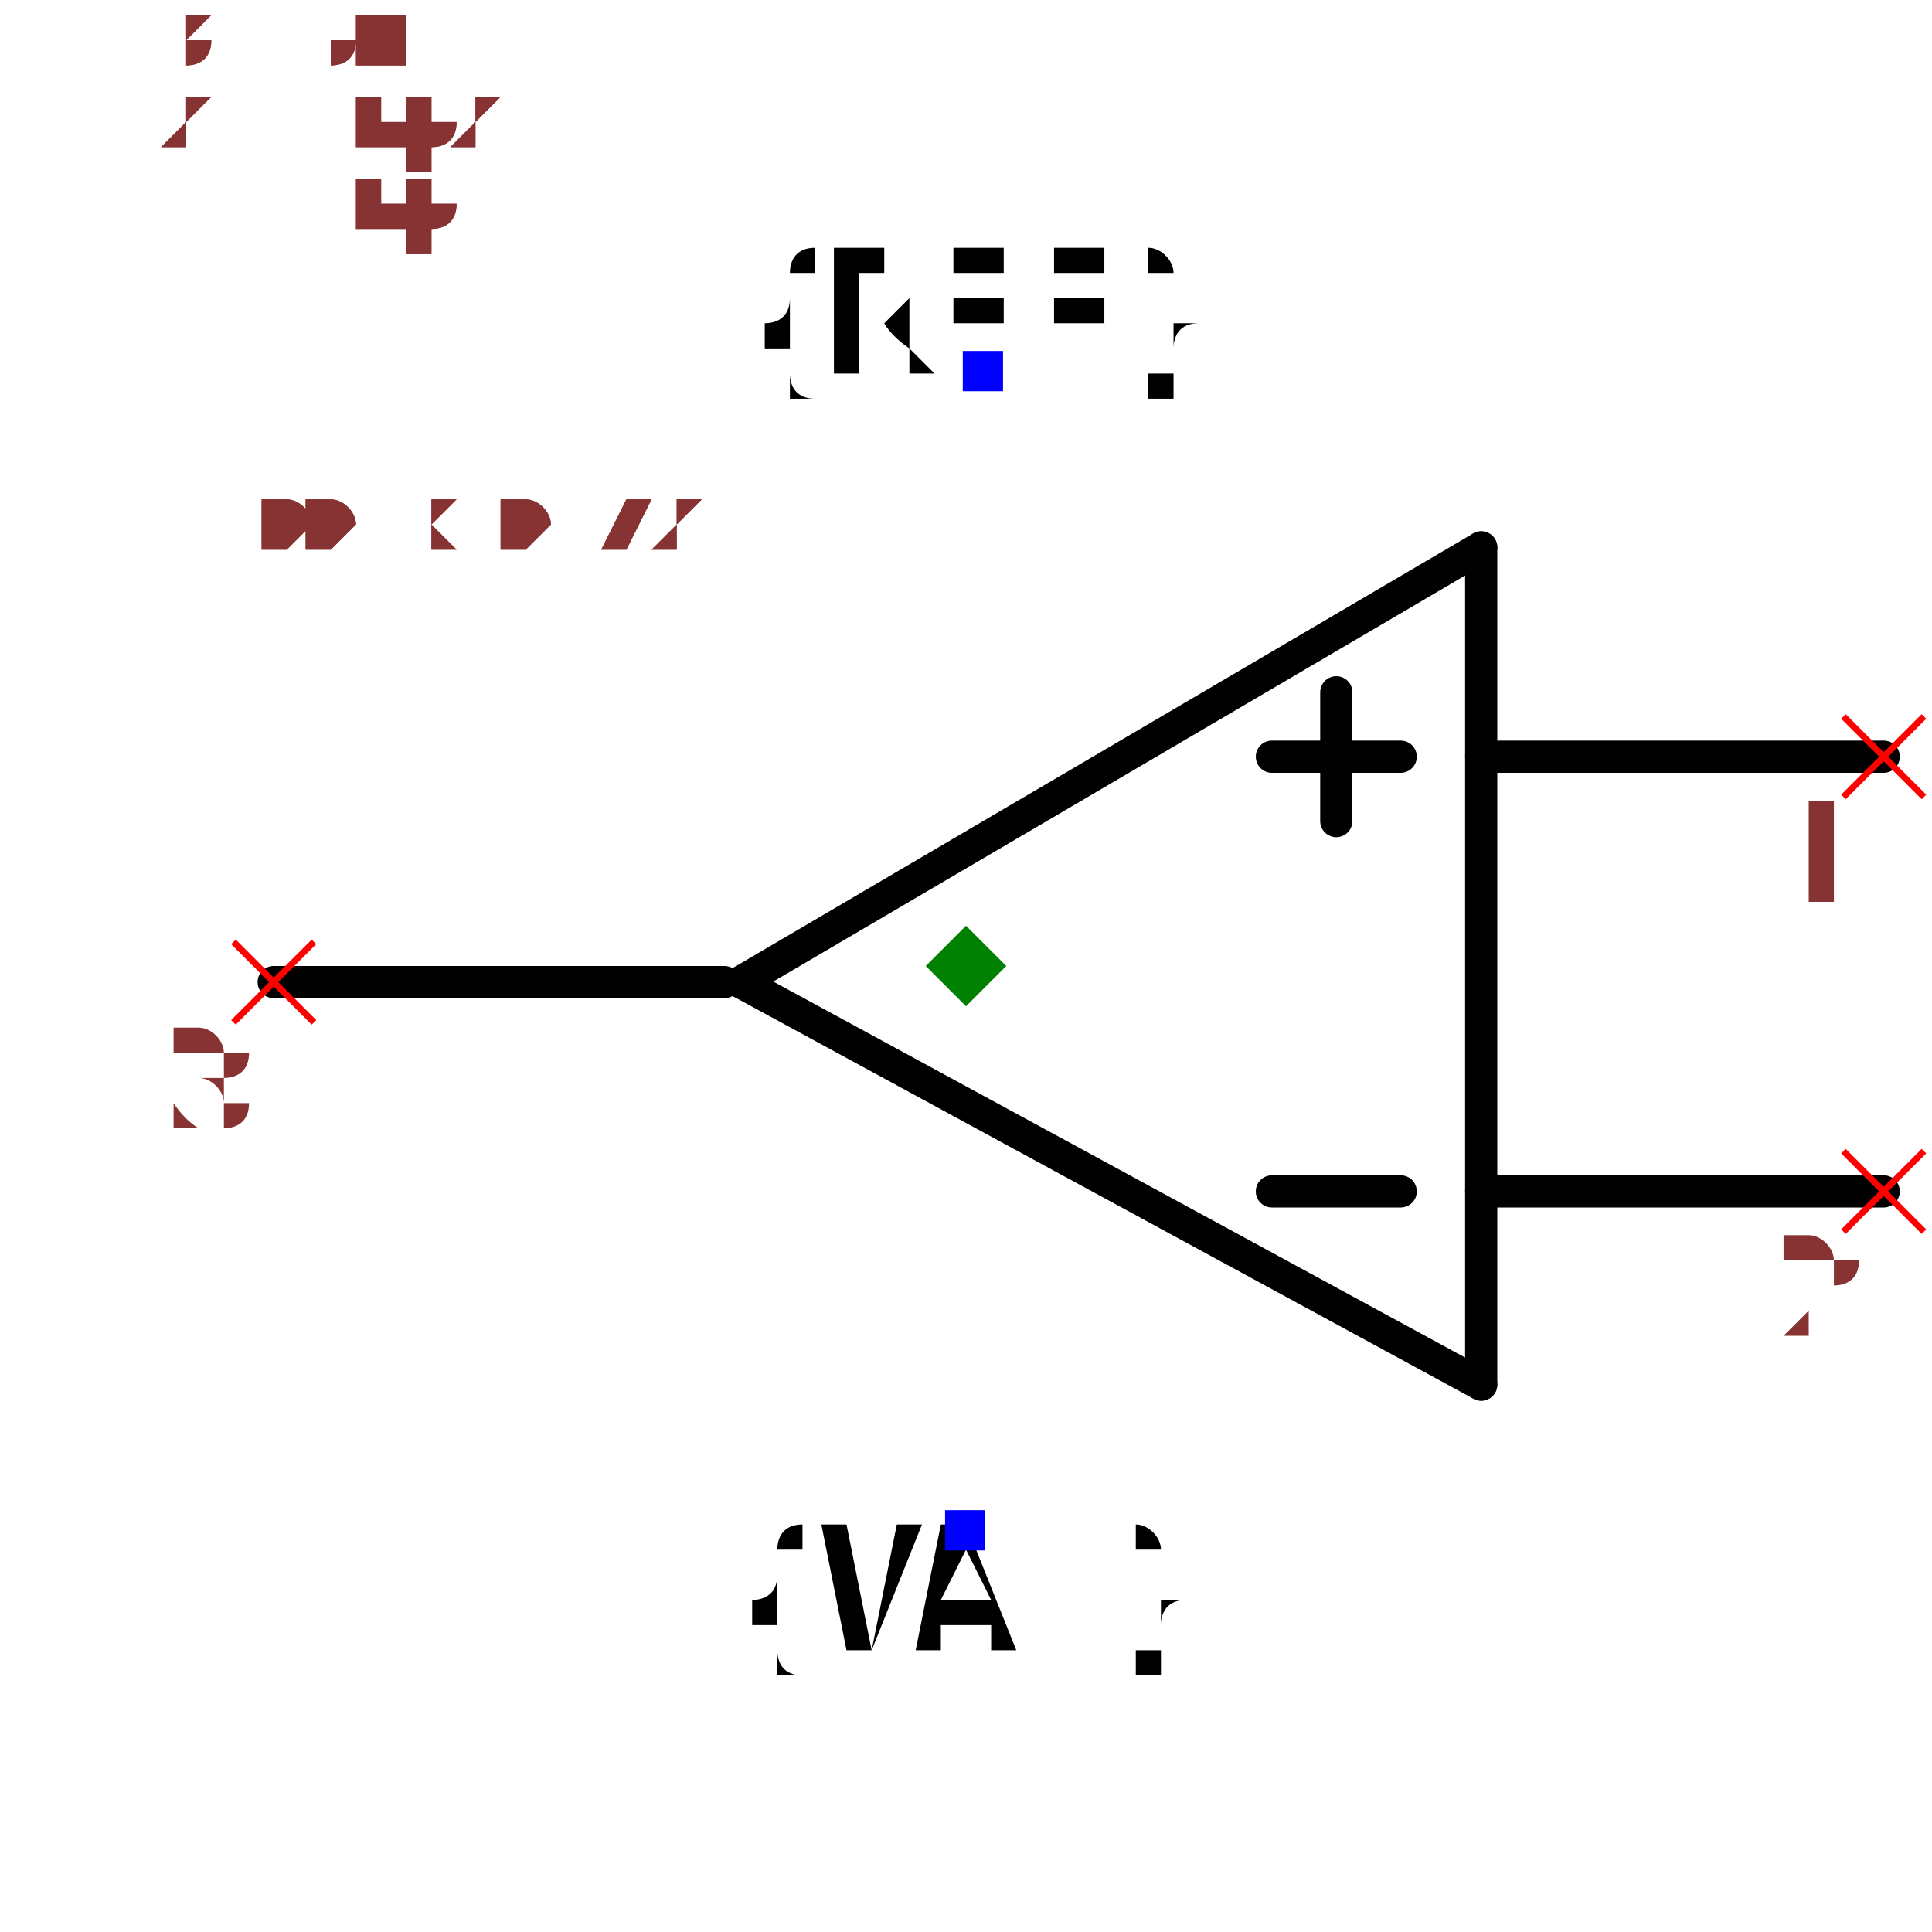
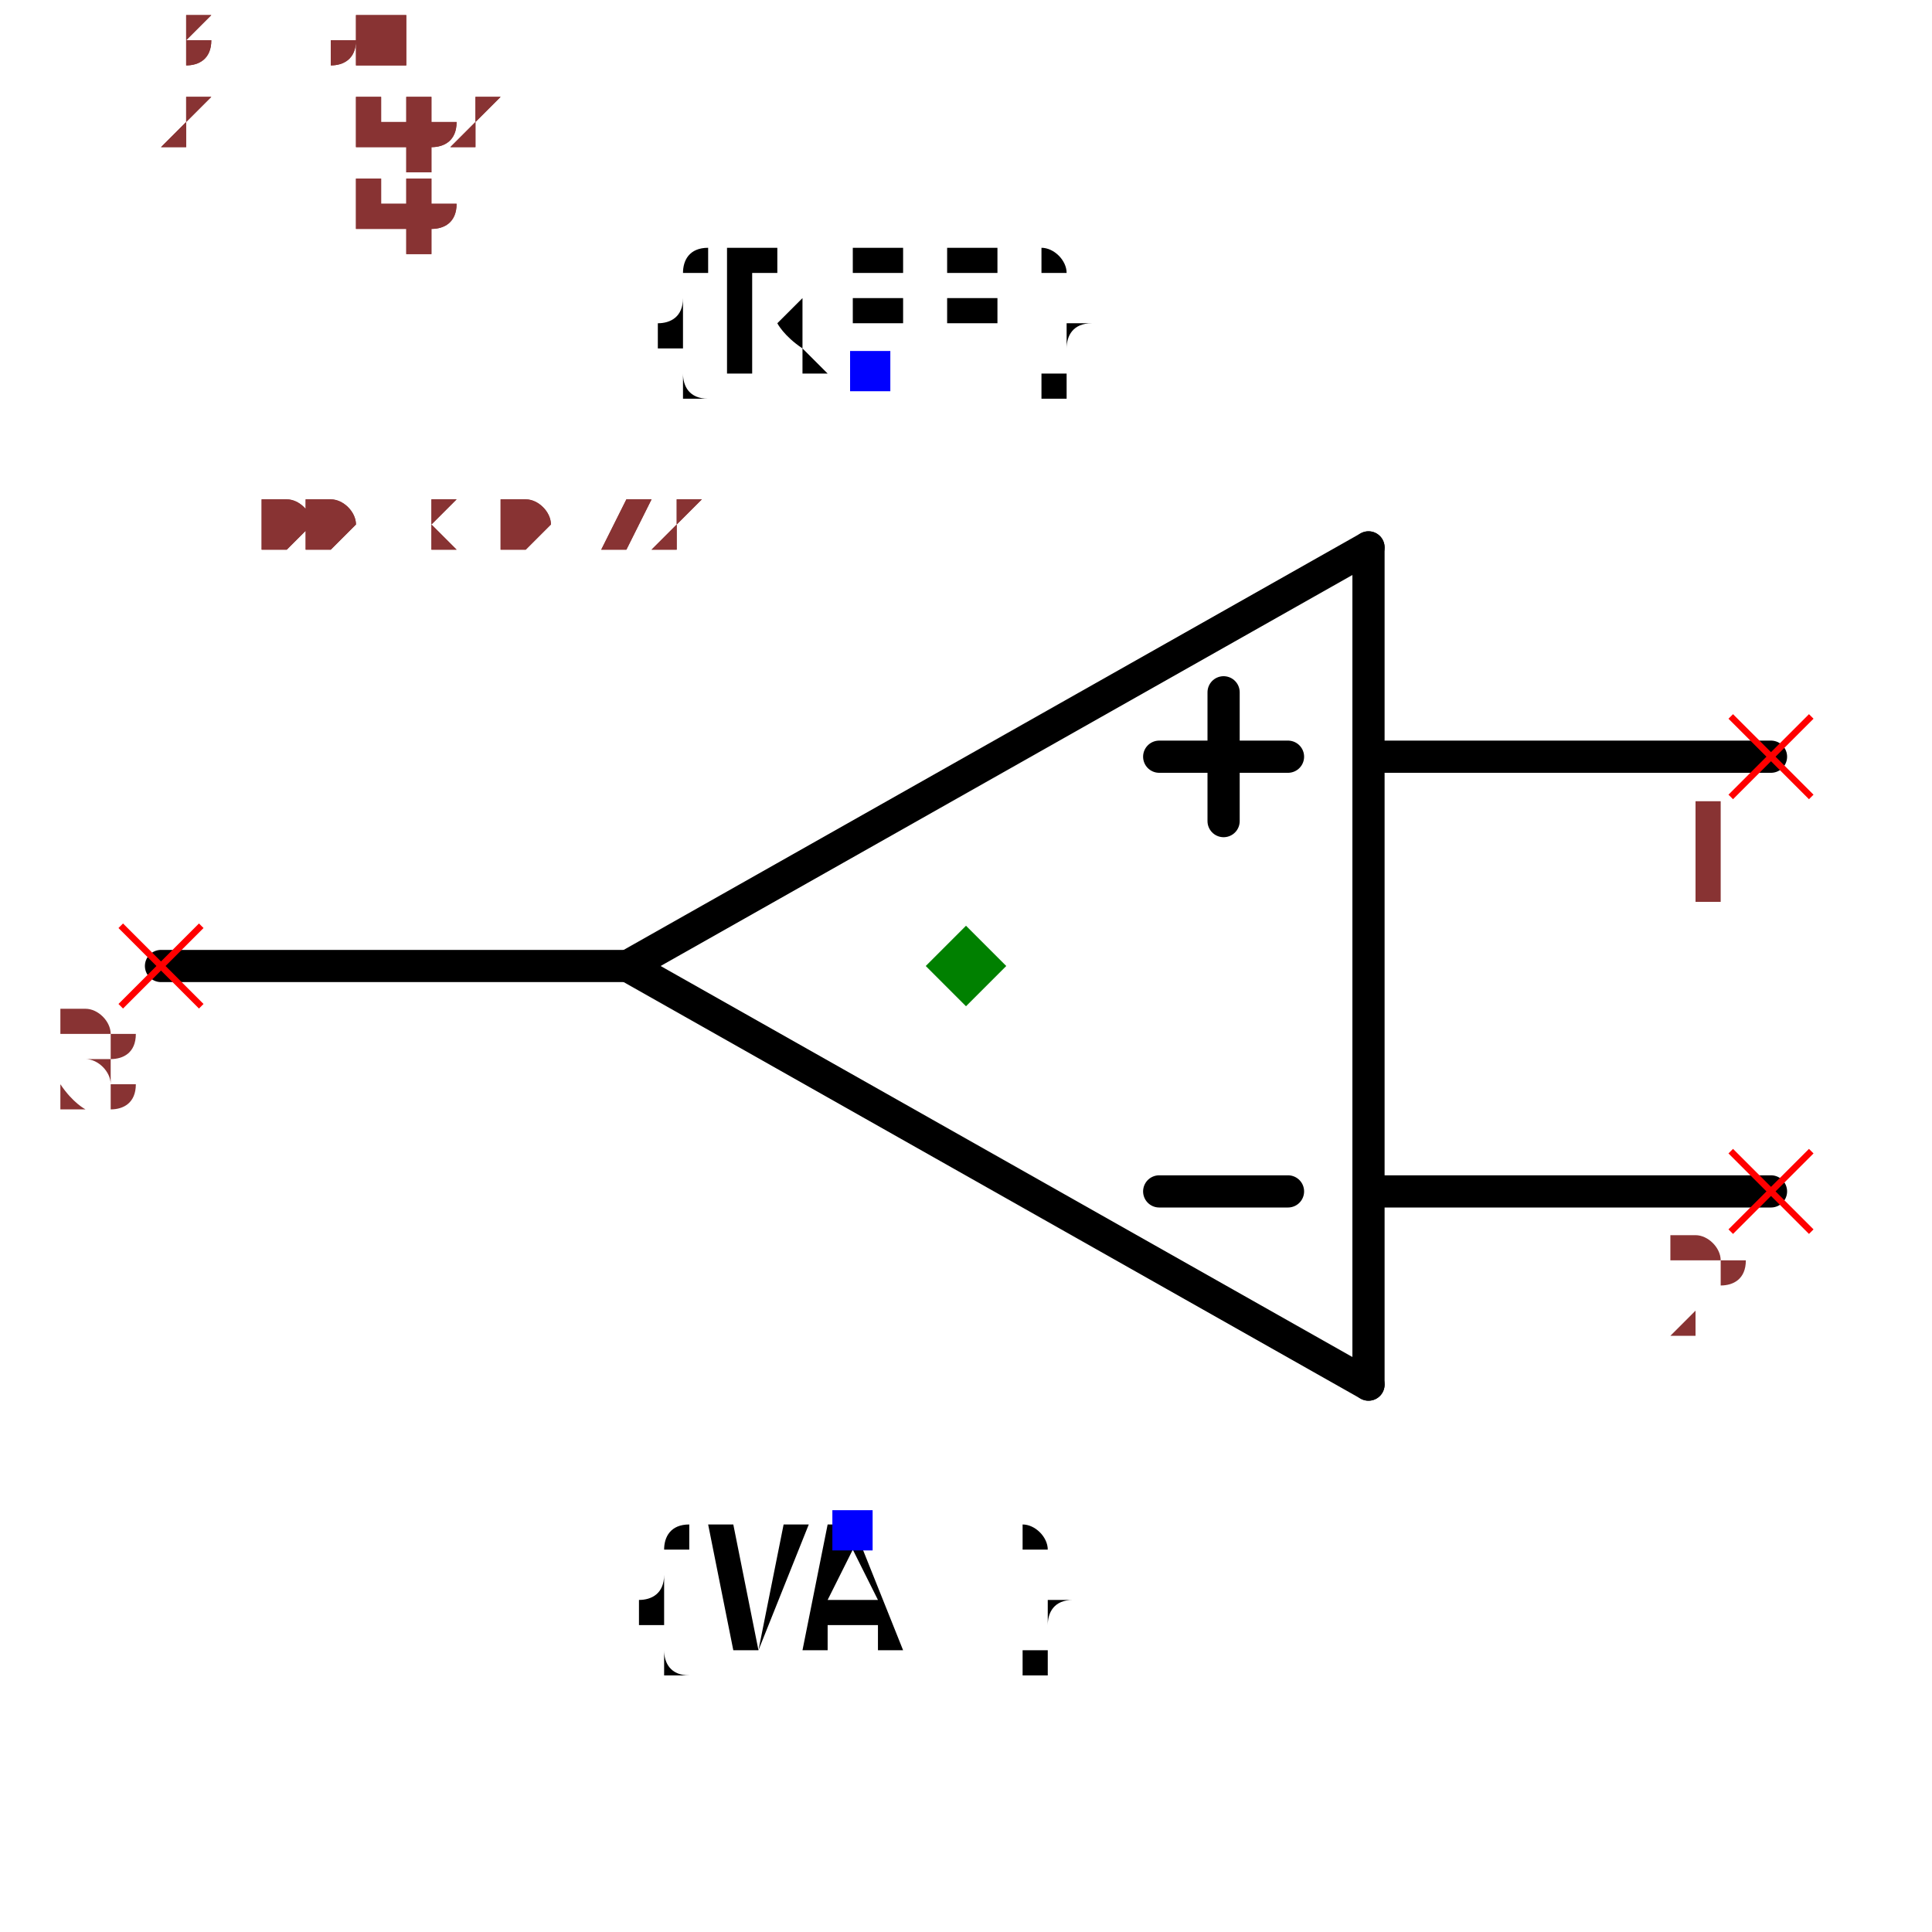
<svg xmlns="http://www.w3.org/2000/svg" width="150" height="150" viewBox="-0.6 -0.482 1.2 0.864">
-   <path d="M-0.14,-0.04 L0.32,0.21" fill="none" stroke="black" stroke-width="0.02" stroke-linecap="round" stroke-linejoin="round" />
-   <path d="M0.32,-0.31 L-0.14,-0.04" fill="none" stroke="black" stroke-width="0.02" stroke-linecap="round" stroke-linejoin="round" />
-   <path d="M0.32,0.21 L0.32,-0.31" fill="none" stroke="black" stroke-width="0.02" stroke-linecap="round" stroke-linejoin="round" />
-   <path d="M0.32,-0.18 L0.57,-0.18" fill="none" stroke="black" stroke-width="0.02" stroke-linecap="round" stroke-linejoin="round" />
-   <path d="M0.32,0.09 L0.57,0.09" fill="none" stroke="black" stroke-width="0.02" stroke-linecap="round" stroke-linejoin="round" />
-   <path d="M-0.43,-0.04 L-0.15,-0.04" fill="none" stroke="black" stroke-width="0.02" stroke-linecap="round" stroke-linejoin="round" />
-   <path d="M0.19,0.09 L0.27,0.09" fill="black" stroke="black" stroke-width="0.02" stroke-linecap="round" stroke-linejoin="round" />
-   <path d="M0.19,-0.18 L0.27,-0.18" fill="black" stroke="black" stroke-width="0.02" stroke-linecap="round" stroke-linejoin="round" />
-   <path d="M0.23,-0.14 L0.23,-0.22" fill="black" stroke="black" stroke-width="0.02" stroke-linecap="round" stroke-linejoin="round" />
-   <text x="0.01" y="-0.42" dx="0" dy="0" text-anchor="middle" style="font: 0.1px monospace; fill: black">{REF}</text>
-   <rect x="-0.002" y="-0.432" width="0.025" height="0.025" fill="blue" />
-   <text x="-4.286263797015736e-17" y="0.3" dx="0" dy="0.075" text-anchor="middle" style="font: 0.1px monospace; fill: black">{VAL}</text>
-   <rect x="-0.013" y="0.288" width="0.025" height="0.025" fill="blue" />
-   <line x1="0.545" y1="-0.205" x2="0.595" y2="-0.155" stroke="red" stroke-width="0.004" />
-   <line x1="0.545" y1="-0.155" x2="0.595" y2="-0.205" stroke="red" stroke-width="0.004" />
-   <text x="0.53" y="-0.09" text-anchor="middle" style="font: 0.08px monospace; fill: #833;">1</text>
-   <line x1="0.545" y1="0.065" x2="0.595" y2="0.115" stroke="red" stroke-width="0.004" />
-   <line x1="0.545" y1="0.115" x2="0.595" y2="0.065" stroke="red" stroke-width="0.004" />
-   <text x="0.53" y="0.18" text-anchor="middle" style="font: 0.08px monospace; fill: #833;">2</text>
-   <line x1="-0.455" y1="-0.065" x2="-0.405" y2="-0.015" stroke="red" stroke-width="0.004" />
-   <line x1="-0.455" y1="-0.015" x2="-0.405" y2="-0.065" stroke="red" stroke-width="0.004" />
-   <text x="-0.47" y="0.05" text-anchor="middle" style="font: 0.08px monospace; fill: #833;">3</text>
+   <path d="M-0.21,-0.05 L0.25,0.21" fill="none" stroke="black" stroke-width="0.02" stroke-linecap="round" stroke-linejoin="round" />
+   <path d="M0.25,-0.31 L-0.21,-0.05" fill="none" stroke="black" stroke-width="0.02" stroke-linecap="round" stroke-linejoin="round" />
+   <path d="M0.25,0.21 L0.25,-0.31" fill="none" stroke="black" stroke-width="0.02" stroke-linecap="round" stroke-linejoin="round" />
+   <path d="M0.25,-0.18 L0.5,-0.18" fill="none" stroke="black" stroke-width="0.02" stroke-linecap="round" stroke-linejoin="round" />
+   <path d="M0.25,0.09 L0.5,0.09" fill="none" stroke="black" stroke-width="0.02" stroke-linecap="round" stroke-linejoin="round" />
+   <path d="M-0.5,-0.05 L-0.21,-0.05" fill="none" stroke="black" stroke-width="0.02" stroke-linecap="round" stroke-linejoin="round" />
+   <path d="M0.12,0.09 L0.2,0.09" fill="black" stroke="black" stroke-width="0.02" stroke-linecap="round" stroke-linejoin="round" />
+   <path d="M0.12,-0.18 L0.2,-0.18" fill="black" stroke="black" stroke-width="0.02" stroke-linecap="round" stroke-linejoin="round" />
+   <path d="M0.16,-0.14 L0.16,-0.22" fill="black" stroke="black" stroke-width="0.02" stroke-linecap="round" stroke-linejoin="round" />
+   <text x="-0.06" y="-0.42" dx="0" dy="0" text-anchor="middle" style="font: 0.1px monospace; fill: black">{REF}</text>
+   <rect x="-0.072" y="-0.432" width="0.025" height="0.025" fill="blue" />
+   <text x="-0.07" y="0.3" dx="0" dy="0.075" text-anchor="middle" style="font: 0.1px monospace; fill: black">{VAL}</text>
+   <rect x="-0.083" y="0.288" width="0.025" height="0.025" fill="blue" />
+   <line x1="0.475" y1="-0.205" x2="0.525" y2="-0.155" stroke="red" stroke-width="0.004" />
+   <line x1="0.475" y1="-0.155" x2="0.525" y2="-0.205" stroke="red" stroke-width="0.004" />
+   <text x="0.46" y="-0.09" text-anchor="middle" style="font: 0.08px monospace; fill: #833;">1</text>
+   <line x1="0.475" y1="0.065" x2="0.525" y2="0.115" stroke="red" stroke-width="0.004" />
+   <line x1="0.475" y1="0.115" x2="0.525" y2="0.065" stroke="red" stroke-width="0.004" />
+   <text x="0.46" y="0.18" text-anchor="middle" style="font: 0.08px monospace; fill: #833;">2</text>
+   <line x1="-0.525" y1="-0.075" x2="-0.475" y2="-0.025" stroke="red" stroke-width="0.004" />
+   <line x1="-0.525" y1="-0.025" x2="-0.475" y2="-0.075" stroke="red" stroke-width="0.004" />
+   <text x="-0.54" y="0.04" text-anchor="middle" style="font: 0.08px monospace; fill: #833;">3</text>
  <path d="M 0 -0.075 L 0.025 -0.05 L 0 -0.025 L -0.025 -0.05 Z" fill="green" />
  <text x="-0.5" y="-0.31" style="font: 0.05px monospace; fill: #833;">1.00 x 0.72</text>
  <text x="-0.5" y="-0.36" dy="-0.15" style="font: 0.05px monospace; fill: #833;">1 [inp1]</text>
  <text x="-0.5" y="-0.41" dy="-0.15" style="font: 0.05px monospace; fill: #833;">2 [inp2]</text>
  <text x="-0.5" y="-0.46" dy="-0.15" style="font: 0.05px monospace; fill: #833;">3 [out]</text>
  <text x="-0.5" y="-0.31" style="font: 0.05px monospace; fill: #833;">1.00 x 0.72</text>
  <text x="-0.5" y="-0.36" dy="-0.15" style="font: 0.05px monospace; fill: #833;">1 [inp1]</text>
  <text x="-0.5" y="-0.41" dy="-0.15" style="font: 0.05px monospace; fill: #833;">2 [inp2]</text>
  <text x="-0.5" y="-0.46" dy="-0.15" style="font: 0.05px monospace; fill: #833;">3 [out]</text>
</svg>
